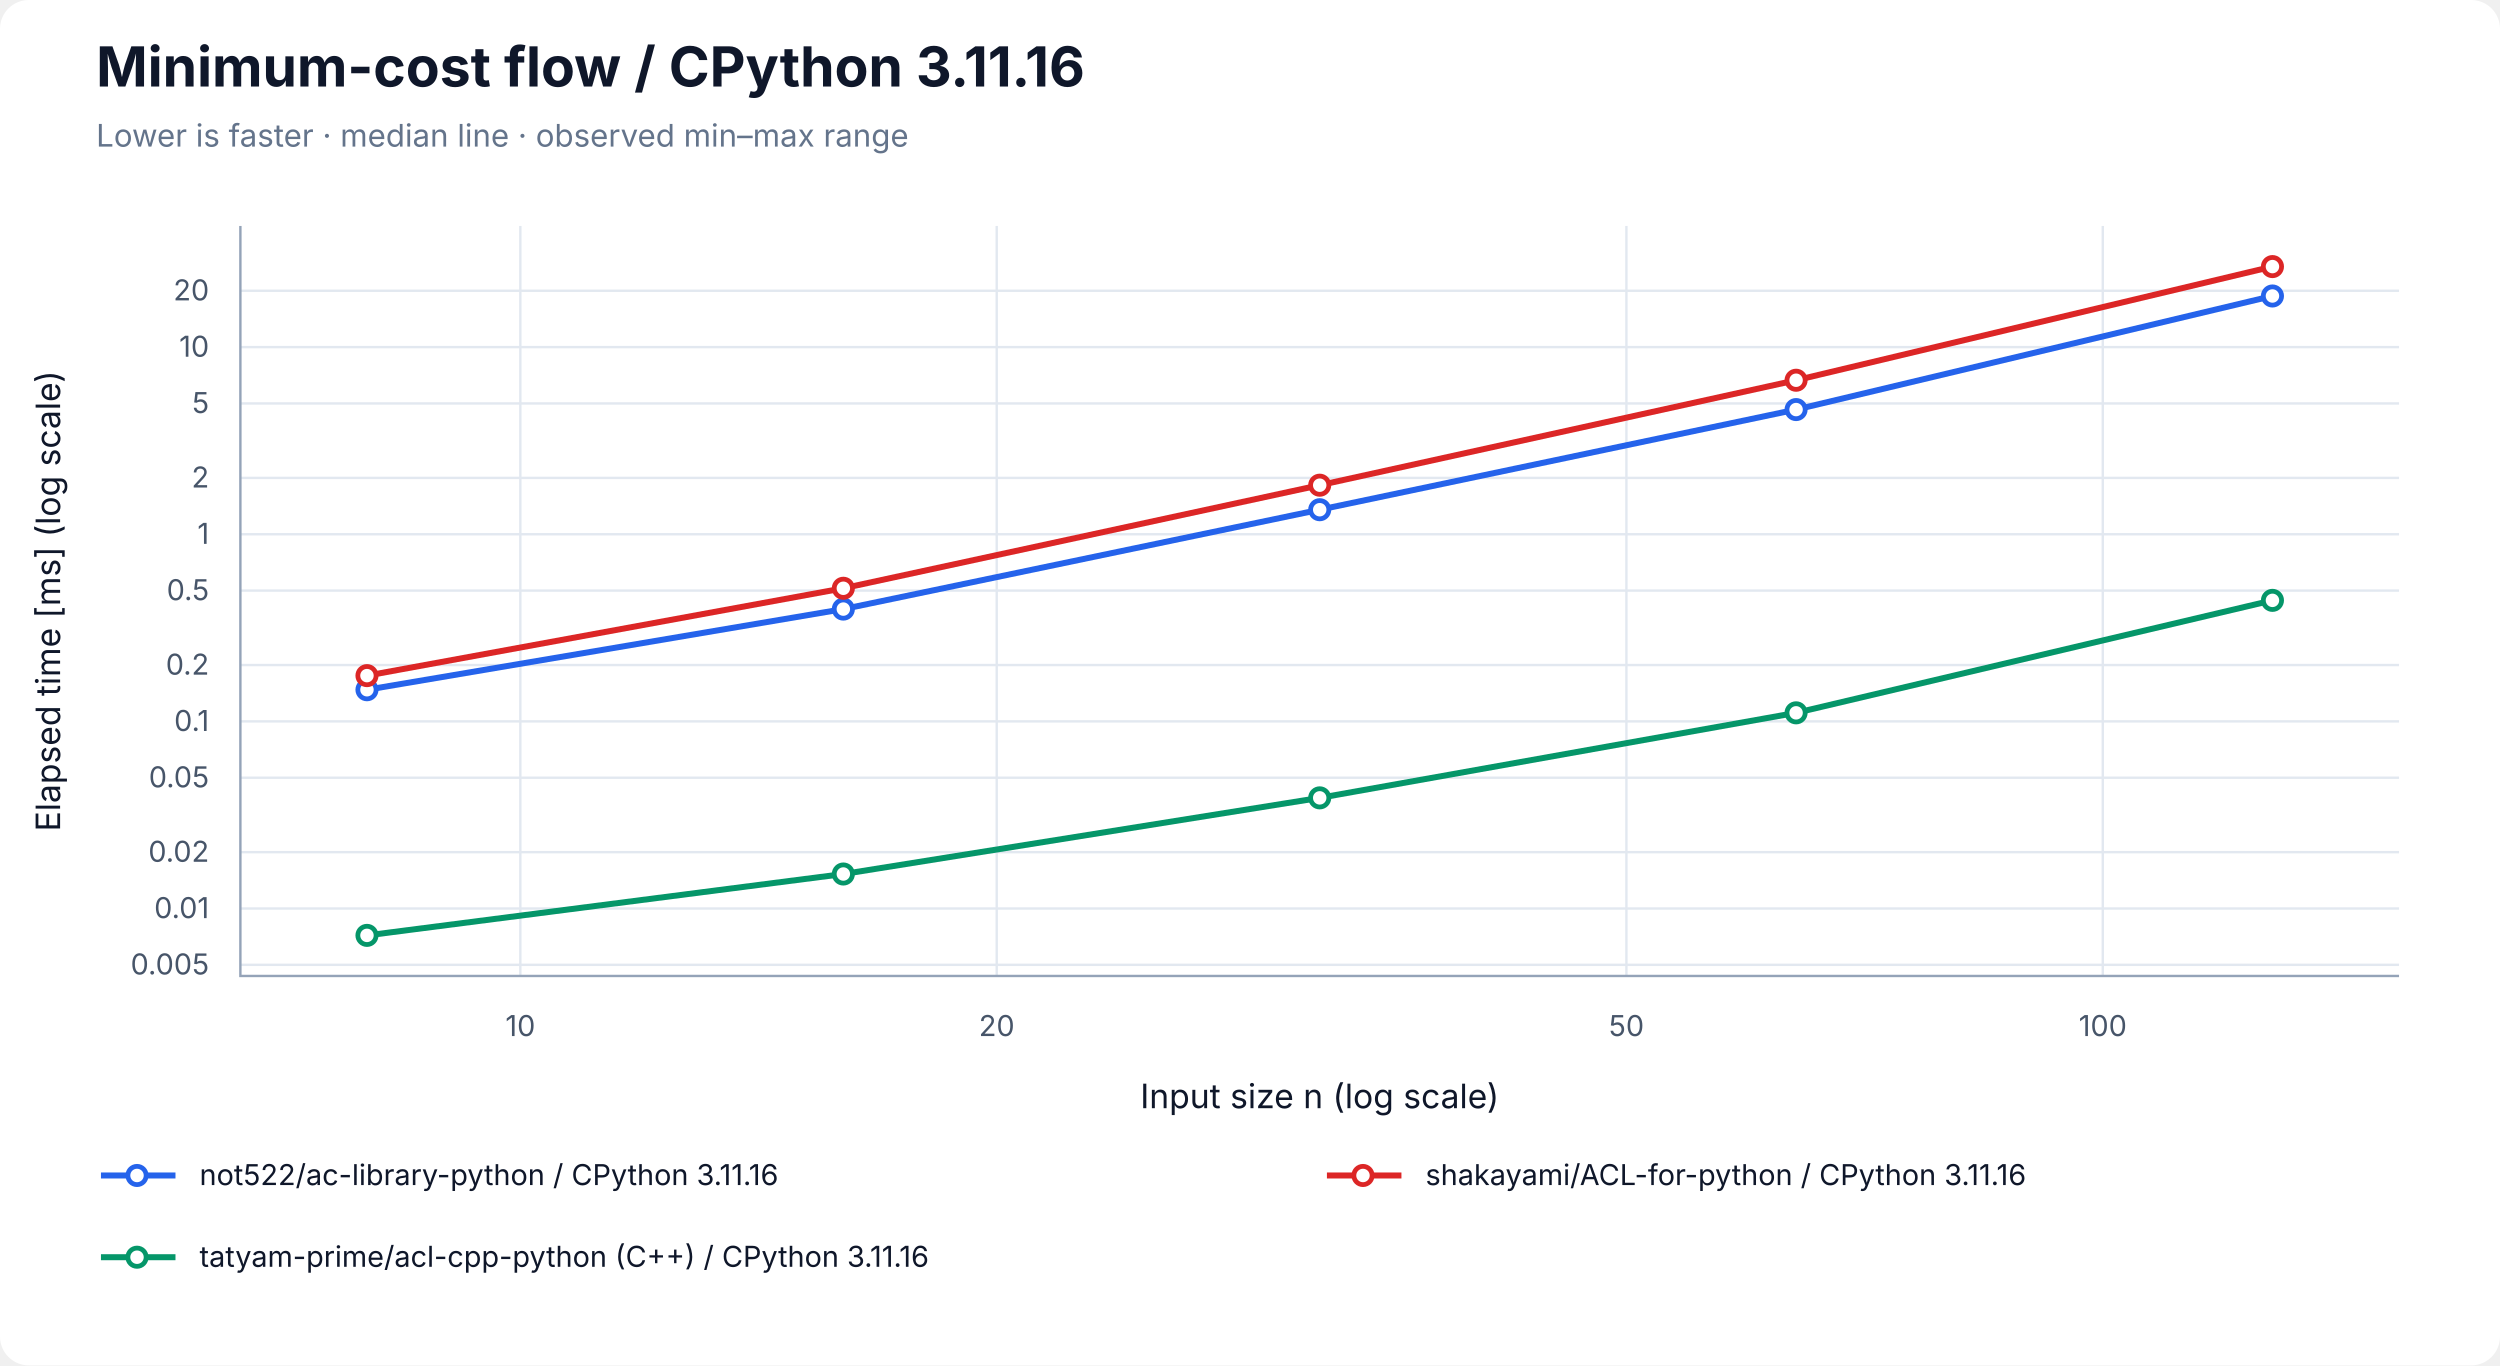
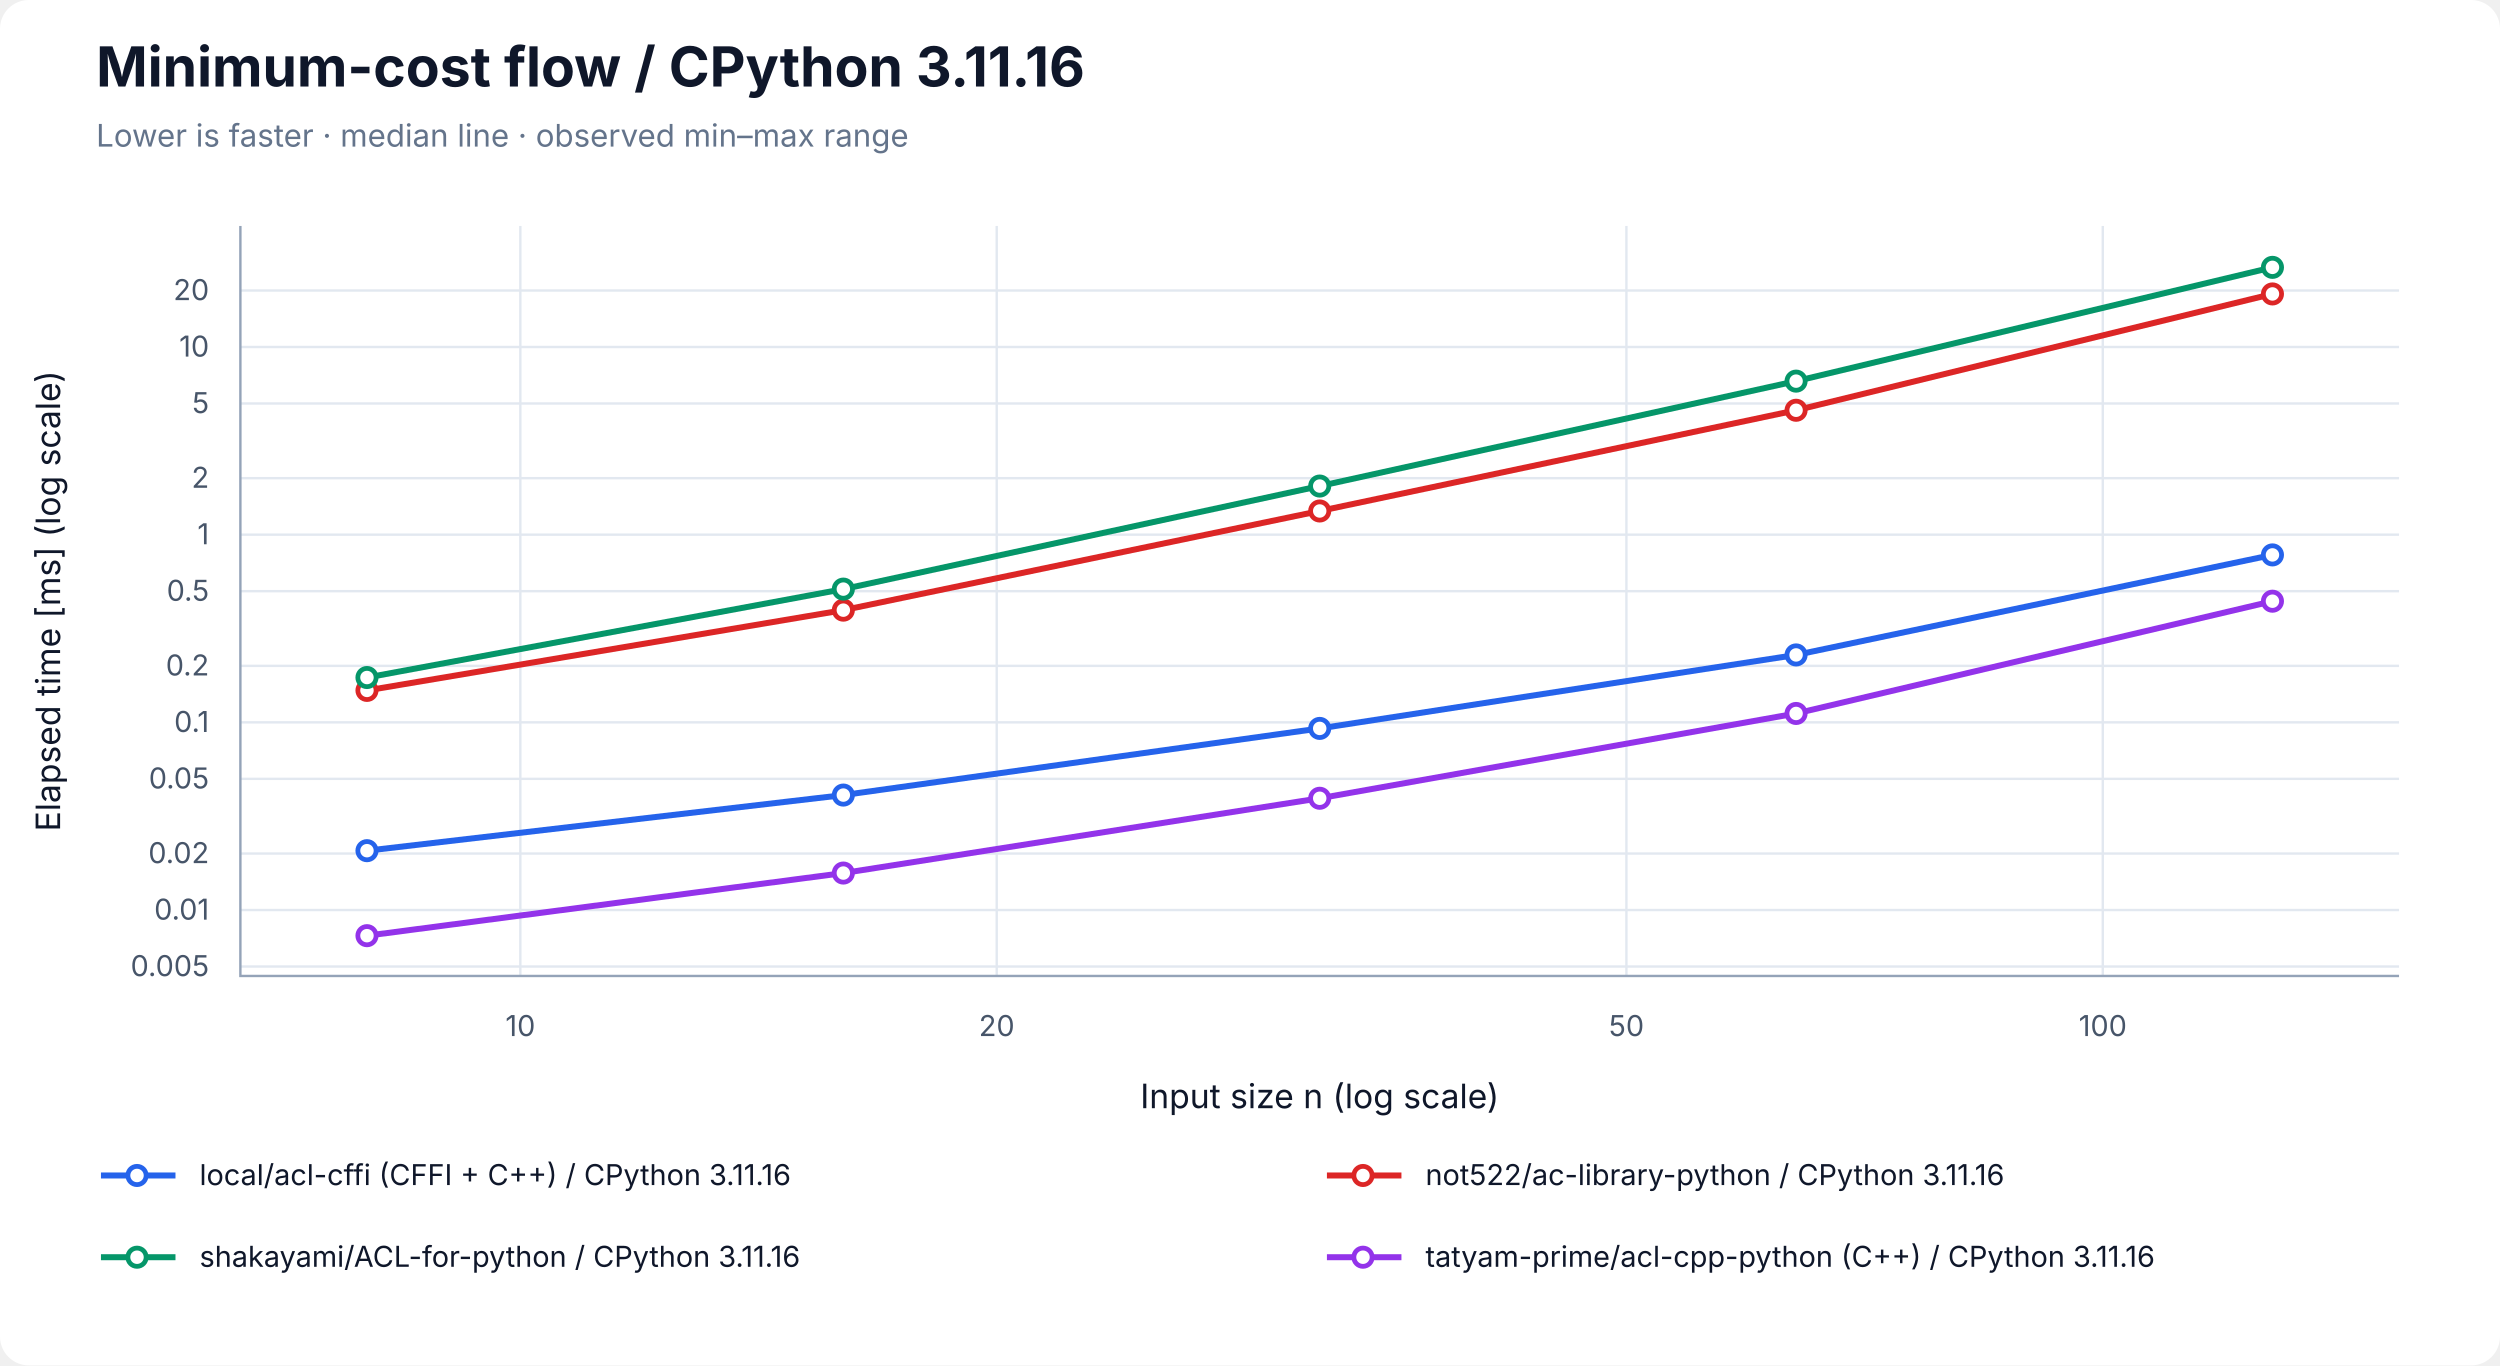
<svg xmlns="http://www.w3.org/2000/svg" width="1040" height="568" viewBox="0 0 1040 568" role="img" aria-labelledby="title desc">
  <rect width="100%" height="100%" rx="12" fill="white" />
  <g font-family="-apple-system, BlinkMacSystemFont, Segoe UI, sans-serif" fill="#0f172a">
    <text x="40" y="36" font-size="23" font-weight="700">Minimum-cost flow / CPython 3.11.16</text>
    <text x="40" y="61" font-size="13" fill="#64748b">Lower is faster · median line · observed min–max range</text>
    <line x1="216.46" y1="94" x2="216.46" y2="406" stroke="#e2e8f0" />
    <text x="216.46" y="431" font-size="12" text-anchor="middle" fill="#475569">10</text>
    <line x1="414.63" y1="94" x2="414.63" y2="406" stroke="#e2e8f0" />
    <text x="414.63" y="431" font-size="12" text-anchor="middle" fill="#475569">20</text>
    <line x1="676.59" y1="94" x2="676.59" y2="406" stroke="#e2e8f0" />
    <text x="676.59" y="431" font-size="12" text-anchor="middle" fill="#475569">50</text>
    <line x1="874.76" y1="94" x2="874.76" y2="406" stroke="#e2e8f0" />
    <text x="874.76" y="431" font-size="12" text-anchor="middle" fill="#475569">100</text>
-     <line x1="100" y1="401.37" x2="998" y2="401.37" stroke="#e2e8f0" />
-     <text x="87" y="405.37" font-size="12" text-anchor="end" fill="#475569">0.005</text>
-     <line x1="100" y1="377.94" x2="998" y2="377.94" stroke="#e2e8f0" />
-     <text x="87" y="381.94" font-size="12" text-anchor="end" fill="#475569">0.01</text>
-     <line x1="100" y1="354.50" x2="998" y2="354.50" stroke="#e2e8f0" />
-     <text x="87" y="358.50" font-size="12" text-anchor="end" fill="#475569">0.02</text>
-     <line x1="100" y1="323.53" x2="998" y2="323.53" stroke="#e2e8f0" />
-     <text x="87" y="327.53" font-size="12" text-anchor="end" fill="#475569">0.05</text>
-     <line x1="100" y1="300.09" x2="998" y2="300.09" stroke="#e2e8f0" />
-     <text x="87" y="304.09" font-size="12" text-anchor="end" fill="#475569">0.1</text>
-     <line x1="100" y1="276.66" x2="998" y2="276.66" stroke="#e2e8f0" />
-     <text x="87" y="280.66" font-size="12" text-anchor="end" fill="#475569">0.2</text>
-     <line x1="100" y1="245.68" x2="998" y2="245.68" stroke="#e2e8f0" />
-     <text x="87" y="249.68" font-size="12" text-anchor="end" fill="#475569">0.5</text>
-     <line x1="100" y1="222.25" x2="998" y2="222.25" stroke="#e2e8f0" />
-     <text x="87" y="226.25" font-size="12" text-anchor="end" fill="#475569">1</text>
-     <line x1="100" y1="198.81" x2="998" y2="198.81" stroke="#e2e8f0" />
-     <text x="87" y="202.81" font-size="12" text-anchor="end" fill="#475569">2</text>
-     <line x1="100" y1="167.83" x2="998" y2="167.83" stroke="#e2e8f0" />
-     <text x="87" y="171.83" font-size="12" text-anchor="end" fill="#475569">5</text>
-     <line x1="100" y1="144.40" x2="998" y2="144.40" stroke="#e2e8f0" />
-     <text x="87" y="148.40" font-size="12" text-anchor="end" fill="#475569">10</text>
-     <line x1="100" y1="120.96" x2="998" y2="120.96" stroke="#e2e8f0" />
-     <text x="87" y="124.96" font-size="12" text-anchor="end" fill="#475569">20</text>
+     <line x1="100" y1="402.07" x2="998" y2="402.07" stroke="#e2e8f0" />
+     <text x="87" y="406.07" font-size="12" text-anchor="end" fill="#475569">0.005</text>
+     <line x1="100" y1="378.57" x2="998" y2="378.57" stroke="#e2e8f0" />
+     <text x="87" y="382.57" font-size="12" text-anchor="end" fill="#475569">0.01</text>
+     <line x1="100" y1="355.07" x2="998" y2="355.07" stroke="#e2e8f0" />
+     <text x="87" y="359.07" font-size="12" text-anchor="end" fill="#475569">0.02</text>
+     <line x1="100" y1="324.00" x2="998" y2="324.00" stroke="#e2e8f0" />
+     <text x="87" y="328.00" font-size="12" text-anchor="end" fill="#475569">0.05</text>
+     <line x1="100" y1="300.50" x2="998" y2="300.50" stroke="#e2e8f0" />
+     <text x="87" y="304.50" font-size="12" text-anchor="end" fill="#475569">0.1</text>
+     <line x1="100" y1="277.00" x2="998" y2="277.00" stroke="#e2e8f0" />
+     <text x="87" y="281.00" font-size="12" text-anchor="end" fill="#475569">0.2</text>
+     <line x1="100" y1="245.93" x2="998" y2="245.93" stroke="#e2e8f0" />
+     <text x="87" y="249.93" font-size="12" text-anchor="end" fill="#475569">0.5</text>
+     <line x1="100" y1="222.42" x2="998" y2="222.42" stroke="#e2e8f0" />
+     <text x="87" y="226.42" font-size="12" text-anchor="end" fill="#475569">1</text>
+     <line x1="100" y1="198.92" x2="998" y2="198.92" stroke="#e2e8f0" />
+     <text x="87" y="202.92" font-size="12" text-anchor="end" fill="#475569">2</text>
+     <line x1="100" y1="167.85" x2="998" y2="167.85" stroke="#e2e8f0" />
+     <text x="87" y="171.85" font-size="12" text-anchor="end" fill="#475569">5</text>
+     <line x1="100" y1="144.35" x2="998" y2="144.35" stroke="#e2e8f0" />
+     <text x="87" y="148.35" font-size="12" text-anchor="end" fill="#475569">10</text>
+     <line x1="100" y1="120.85" x2="998" y2="120.85" stroke="#e2e8f0" />
+     <text x="87" y="124.85" font-size="12" text-anchor="end" fill="#475569">20</text>
    <path d="M100 94 V406 H998" fill="none" stroke="#94a3b8" />
    <text x="549" y="461" font-size="14" text-anchor="middle">Input size n (log scale)</text>
    <text transform="translate(25 250) rotate(-90)" font-size="14" text-anchor="middle">Elapsed time [ms] (log scale)</text>
-     <polygon points="152.66,286.37 350.83,252.96 549.00,211.77 747.17,170.15 945.34,122.84 945.34,123.26 747.17,170.61 549.00,212.12 350.83,253.63 152.66,286.94" fill="#2563eb" fill-opacity="0.09" />
-     <path d="M152.66,286.37 V286.94 M149.66,286.37 H155.66 M149.66,286.94 H155.66" stroke="#2563eb" stroke-opacity="0.5" fill="none" />
-     <path d="M350.83,252.96 V253.63 M347.83,252.96 H353.83 M347.83,253.63 H353.83" stroke="#2563eb" stroke-opacity="0.5" fill="none" />
-     <path d="M549.00,211.77 V212.12 M546.00,211.77 H552.00 M546.00,212.12 H552.00" stroke="#2563eb" stroke-opacity="0.5" fill="none" />
-     <path d="M747.17,170.15 V170.61 M744.17,170.15 H750.17 M744.17,170.61 H750.17" stroke="#2563eb" stroke-opacity="0.5" fill="none" />
-     <path d="M945.34,122.84 V123.26 M942.34,122.84 H948.34 M942.34,123.26 H948.34" stroke="#2563eb" stroke-opacity="0.5" fill="none" />
-     <polyline points="152.66,286.93 350.83,253.38 549.00,212.04 747.17,170.38 945.34,123.13" fill="none" stroke="#2563eb" stroke-width="2.5" />
-     <circle cx="152.66" cy="286.93" r="3.8" fill="white" stroke="#2563eb" stroke-width="2" />
-     <circle cx="350.83" cy="253.38" r="3.8" fill="white" stroke="#2563eb" stroke-width="2" />
-     <circle cx="549.00" cy="212.04" r="3.8" fill="white" stroke="#2563eb" stroke-width="2" />
-     <circle cx="747.17" cy="170.38" r="3.8" fill="white" stroke="#2563eb" stroke-width="2" />
-     <circle cx="945.34" cy="123.13" r="3.8" fill="white" stroke="#2563eb" stroke-width="2" />
-     <polygon points="152.66,280.91 350.83,244.54 549.00,201.73 747.17,157.68 945.34,110.71 945.34,111.21 747.17,158.69 549.00,201.89 350.83,244.85 152.66,281.24" fill="#dc2626" fill-opacity="0.09" />
-     <path d="M152.66,280.91 V281.24 M149.66,280.91 H155.66 M149.66,281.24 H155.66" stroke="#dc2626" stroke-opacity="0.5" fill="none" />
-     <path d="M350.83,244.54 V244.85 M347.83,244.54 H353.83 M347.83,244.85 H353.83" stroke="#dc2626" stroke-opacity="0.5" fill="none" />
-     <path d="M549.00,201.73 V201.89 M546.00,201.73 H552.00 M546.00,201.89 H552.00" stroke="#dc2626" stroke-opacity="0.5" fill="none" />
-     <path d="M747.17,157.68 V158.69 M744.17,157.68 H750.17 M744.17,158.69 H750.17" stroke="#dc2626" stroke-opacity="0.5" fill="none" />
-     <path d="M945.34,110.71 V111.21 M942.34,110.71 H948.34 M942.34,111.21 H948.34" stroke="#dc2626" stroke-opacity="0.5" fill="none" />
-     <polyline points="152.66,281.06 350.83,244.72 549.00,201.84 747.17,158.18 945.34,110.90" fill="none" stroke="#dc2626" stroke-width="2.5" />
-     <circle cx="152.66" cy="281.06" r="3.8" fill="white" stroke="#dc2626" stroke-width="2" />
-     <circle cx="350.83" cy="244.72" r="3.8" fill="white" stroke="#dc2626" stroke-width="2" />
-     <circle cx="549.00" cy="201.84" r="3.8" fill="white" stroke="#dc2626" stroke-width="2" />
-     <circle cx="747.17" cy="158.18" r="3.8" fill="white" stroke="#dc2626" stroke-width="2" />
-     <circle cx="945.34" cy="110.90" r="3.8" fill="white" stroke="#dc2626" stroke-width="2" />
-     <polygon points="152.66,388.35 350.83,363.23 549.00,331.68 747.17,296.48 945.34,249.66 945.34,249.79 747.17,296.57 549.00,331.94 350.83,363.75 152.66,389.29" fill="#059669" fill-opacity="0.09" />
-     <path d="M152.66,388.35 V389.29 M149.66,388.35 H155.66 M149.66,389.29 H155.66" stroke="#059669" stroke-opacity="0.5" fill="none" />
-     <path d="M350.83,363.23 V363.75 M347.83,363.23 H353.83 M347.83,363.75 H353.83" stroke="#059669" stroke-opacity="0.5" fill="none" />
-     <path d="M549.00,331.68 V331.94 M546.00,331.68 H552.00 M546.00,331.94 H552.00" stroke="#059669" stroke-opacity="0.5" fill="none" />
-     <path d="M747.17,296.48 V296.57 M744.17,296.48 H750.17 M744.17,296.57 H750.17" stroke="#059669" stroke-opacity="0.5" fill="none" />
-     <path d="M945.34,249.66 V249.79 M942.34,249.66 H948.34 M942.34,249.79 H948.34" stroke="#059669" stroke-opacity="0.5" fill="none" />
-     <polyline points="152.66,389.12 350.83,363.59 549.00,331.91 747.17,296.54 945.34,249.75" fill="none" stroke="#059669" stroke-width="2.5" />
-     <circle cx="152.66" cy="389.12" r="3.8" fill="white" stroke="#059669" stroke-width="2" />
-     <circle cx="350.83" cy="363.59" r="3.8" fill="white" stroke="#059669" stroke-width="2" />
-     <circle cx="549.00" cy="331.91" r="3.8" fill="white" stroke="#059669" stroke-width="2" />
-     <circle cx="747.17" cy="296.54" r="3.8" fill="white" stroke="#059669" stroke-width="2" />
-     <circle cx="945.34" cy="249.75" r="3.8" fill="white" stroke="#059669" stroke-width="2" />
+     <polygon points="152.66,353.57 350.83,330.66 549.00,302.97 747.17,272.43 945.34,230.70 945.34,231.08 747.17,272.52 549.00,303.10 350.83,330.78 152.66,354.01" fill="#2563eb" fill-opacity="0.09" />
+     <path d="M152.66,353.57 V354.01 M149.66,353.57 H155.66 M149.66,354.01 H155.66" stroke="#2563eb" stroke-opacity="0.5" fill="none" />
+     <path d="M350.83,330.66 V330.78 M347.83,330.66 H353.83 M347.83,330.78 H353.83" stroke="#2563eb" stroke-opacity="0.5" fill="none" />
+     <path d="M549.00,302.97 V303.10 M546.00,302.97 H552.00 M546.00,303.10 H552.00" stroke="#2563eb" stroke-opacity="0.5" fill="none" />
+     <path d="M747.17,272.43 V272.52 M744.17,272.43 H750.17 M744.17,272.52 H750.17" stroke="#2563eb" stroke-opacity="0.5" fill="none" />
+     <path d="M945.34,230.70 V231.08 M942.34,230.70 H948.34 M942.34,231.08 H948.34" stroke="#2563eb" stroke-opacity="0.5" fill="none" />
+     <polyline points="152.66,353.88 350.83,330.75 549.00,303.02 747.17,272.45 945.34,230.84" fill="none" stroke="#2563eb" stroke-width="2.5" />
+     <circle cx="152.66" cy="353.88" r="3.8" fill="white" stroke="#2563eb" stroke-width="2" />
+     <circle cx="350.83" cy="330.75" r="3.8" fill="white" stroke="#2563eb" stroke-width="2" />
+     <circle cx="549.00" cy="303.02" r="3.8" fill="white" stroke="#2563eb" stroke-width="2" />
+     <circle cx="747.17" cy="272.45" r="3.8" fill="white" stroke="#2563eb" stroke-width="2" />
+     <circle cx="945.34" cy="230.84" r="3.8" fill="white" stroke="#2563eb" stroke-width="2" />
+     <polygon points="152.66,287.06 350.83,253.74 549.00,212.46 747.17,169.79 945.34,122.05 945.34,122.72 747.17,170.95 549.00,212.79 350.83,254.12 152.66,287.27" fill="#dc2626" fill-opacity="0.09" />
+     <path d="M152.66,287.06 V287.27 M149.66,287.06 H155.66 M149.66,287.27 H155.66" stroke="#dc2626" stroke-opacity="0.5" fill="none" />
+     <path d="M350.83,253.74 V254.12 M347.83,253.74 H353.83 M347.83,254.12 H353.83" stroke="#dc2626" stroke-opacity="0.5" fill="none" />
+     <path d="M549.00,212.46 V212.79 M546.00,212.46 H552.00 M546.00,212.79 H552.00" stroke="#dc2626" stroke-opacity="0.5" fill="none" />
+     <path d="M747.17,169.79 V170.95 M744.17,169.79 H750.17 M744.17,170.95 H750.17" stroke="#dc2626" stroke-opacity="0.5" fill="none" />
+     <path d="M945.34,122.05 V122.72 M942.34,122.05 H948.34 M942.34,122.72 H948.34" stroke="#dc2626" stroke-opacity="0.5" fill="none" />
+     <polyline points="152.66,287.21 350.83,253.82 549.00,212.57 747.17,170.67 945.34,122.28" fill="none" stroke="#dc2626" stroke-width="2.5" />
+     <circle cx="152.66" cy="287.21" r="3.8" fill="white" stroke="#dc2626" stroke-width="2" />
+     <circle cx="350.83" cy="253.82" r="3.8" fill="white" stroke="#dc2626" stroke-width="2" />
+     <circle cx="549.00" cy="212.57" r="3.8" fill="white" stroke="#dc2626" stroke-width="2" />
+     <circle cx="747.17" cy="170.67" r="3.8" fill="white" stroke="#dc2626" stroke-width="2" />
+     <circle cx="945.34" cy="122.28" r="3.8" fill="white" stroke="#dc2626" stroke-width="2" />
+     <polygon points="152.66,281.46 350.83,244.65 549.00,202.03 747.17,157.86 945.34,110.71 945.34,111.44 747.17,158.91 549.00,202.25 350.83,245.55 152.66,282.08" fill="#059669" fill-opacity="0.09" />
+     <path d="M152.66,281.46 V282.08 M149.66,281.46 H155.66 M149.66,282.08 H155.66" stroke="#059669" stroke-opacity="0.5" fill="none" />
+     <path d="M350.83,244.65 V245.55 M347.83,244.65 H353.83 M347.83,245.55 H353.83" stroke="#059669" stroke-opacity="0.5" fill="none" />
+     <path d="M549.00,202.03 V202.25 M546.00,202.03 H552.00 M546.00,202.25 H552.00" stroke="#059669" stroke-opacity="0.5" fill="none" />
+     <path d="M747.17,157.86 V158.91 M744.17,157.86 H750.17 M744.17,158.91 H750.17" stroke="#059669" stroke-opacity="0.5" fill="none" />
+     <path d="M945.34,110.71 V111.44 M942.34,110.71 H948.34 M942.34,111.44 H948.34" stroke="#059669" stroke-opacity="0.5" fill="none" />
+     <polyline points="152.66,281.85 350.83,245.07 549.00,202.20 747.17,158.55 945.34,111.22" fill="none" stroke="#059669" stroke-width="2.5" />
+     <circle cx="152.66" cy="281.85" r="3.8" fill="white" stroke="#059669" stroke-width="2" />
+     <circle cx="350.83" cy="245.07" r="3.8" fill="white" stroke="#059669" stroke-width="2" />
+     <circle cx="549.00" cy="202.20" r="3.8" fill="white" stroke="#059669" stroke-width="2" />
+     <circle cx="747.17" cy="158.55" r="3.8" fill="white" stroke="#059669" stroke-width="2" />
+     <circle cx="945.34" cy="111.22" r="3.8" fill="white" stroke="#059669" stroke-width="2" />
+     <polygon points="152.66,388.86 350.83,363.07 549.00,331.74 747.17,296.75 945.34,250.02 945.34,250.15 747.17,296.88 549.00,332.24 350.83,363.25 152.66,389.29" fill="#9333ea" fill-opacity="0.09" />
+     <path d="M152.66,388.86 V389.29 M149.66,388.86 H155.66 M149.66,389.29 H155.66" stroke="#9333ea" stroke-opacity="0.5" fill="none" />
+     <path d="M350.83,363.07 V363.25 M347.83,363.07 H353.83 M347.83,363.25 H353.83" stroke="#9333ea" stroke-opacity="0.5" fill="none" />
+     <path d="M549.00,331.74 V332.24 M546.00,331.74 H552.00 M546.00,332.24 H552.00" stroke="#9333ea" stroke-opacity="0.5" fill="none" />
+     <path d="M747.17,296.75 V296.88 M744.17,296.75 H750.17 M744.17,296.88 H750.17" stroke="#9333ea" stroke-opacity="0.5" fill="none" />
+     <path d="M945.34,250.02 V250.15 M942.34,250.02 H948.34 M942.34,250.15 H948.34" stroke="#9333ea" stroke-opacity="0.5" fill="none" />
+     <polyline points="152.66,389.24 350.83,363.19 549.00,332.08 747.17,296.80 945.34,250.10" fill="none" stroke="#9333ea" stroke-width="2.5" />
+     <circle cx="152.66" cy="389.24" r="3.8" fill="white" stroke="#9333ea" stroke-width="2" />
+     <circle cx="350.83" cy="363.19" r="3.8" fill="white" stroke="#9333ea" stroke-width="2" />
+     <circle cx="549.00" cy="332.08" r="3.8" fill="white" stroke="#9333ea" stroke-width="2" />
+     <circle cx="747.17" cy="296.80" r="3.8" fill="white" stroke="#9333ea" stroke-width="2" />
+     <circle cx="945.34" cy="250.10" r="3.8" fill="white" stroke="#9333ea" stroke-width="2" />
    <line x1="42" y1="489" x2="73" y2="489" stroke="#2563eb" stroke-width="2.5" />
    <circle cx="57.00" cy="489.00" r="3.8" fill="white" stroke="#2563eb" stroke-width="2" />
-     <text x="83" y="493" font-size="12">not522/ac-library-python / CPython 3.11.16</text>
+     <text x="83" y="493" font-size="12">local/acl-cffi (CFFI + C++) / CPython 3.11.16</text>
    <line x1="552" y1="489" x2="583" y2="489" stroke="#dc2626" stroke-width="2.5" />
    <circle cx="567.00" cy="489.00" r="3.8" fill="white" stroke="#dc2626" stroke-width="2" />
-     <text x="593" y="493" font-size="12">shakayami/ACL-for-python / CPython 3.11.16</text>
+     <text x="593" y="493" font-size="12">not522/ac-library-python / CPython 3.11.16</text>
    <line x1="42" y1="523" x2="73" y2="523" stroke="#059669" stroke-width="2.5" />
    <circle cx="57.00" cy="523.00" r="3.8" fill="white" stroke="#059669" stroke-width="2" />
-     <text x="83" y="527" font-size="12">tatyam-prime/acl-cpp-python (C++) / CPython 3.11.16</text>
+     <text x="83" y="527" font-size="12">shakayami/ACL-for-python / CPython 3.11.16</text>
+     <line x1="552" y1="523" x2="583" y2="523" stroke="#9333ea" stroke-width="2.5" />
+     <circle cx="567.00" cy="523.00" r="3.8" fill="white" stroke="#9333ea" stroke-width="2" />
+     <text x="593" y="527" font-size="12">tatyam-prime/acl-cpp-python (C++) / CPython 3.11.16</text>
  </g>
</svg>
